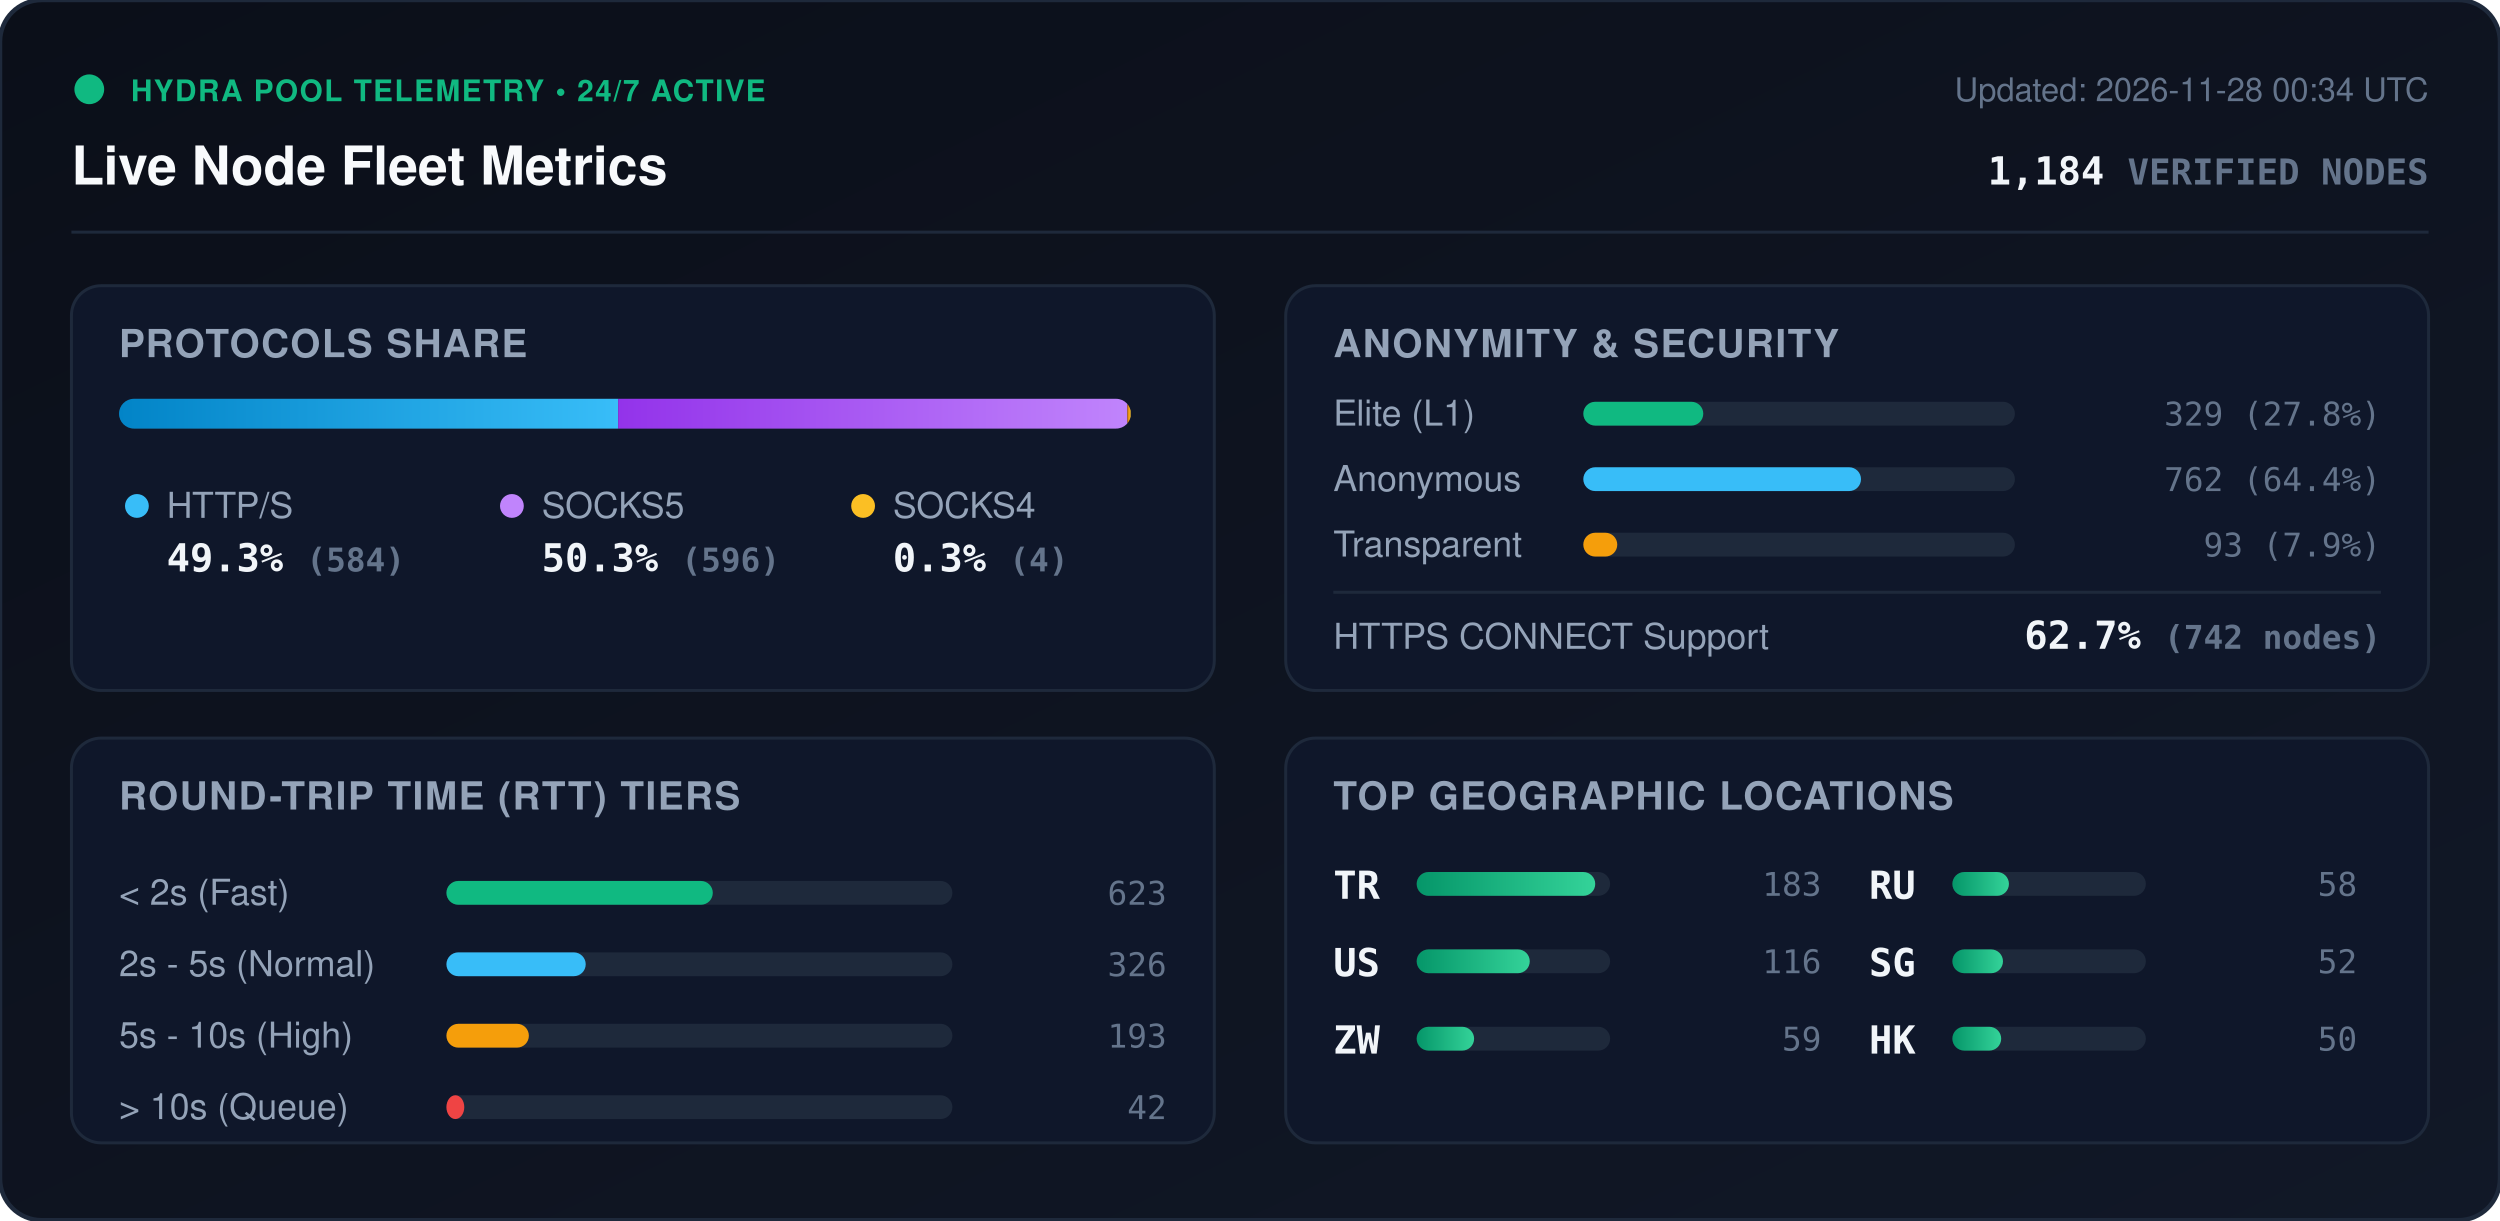
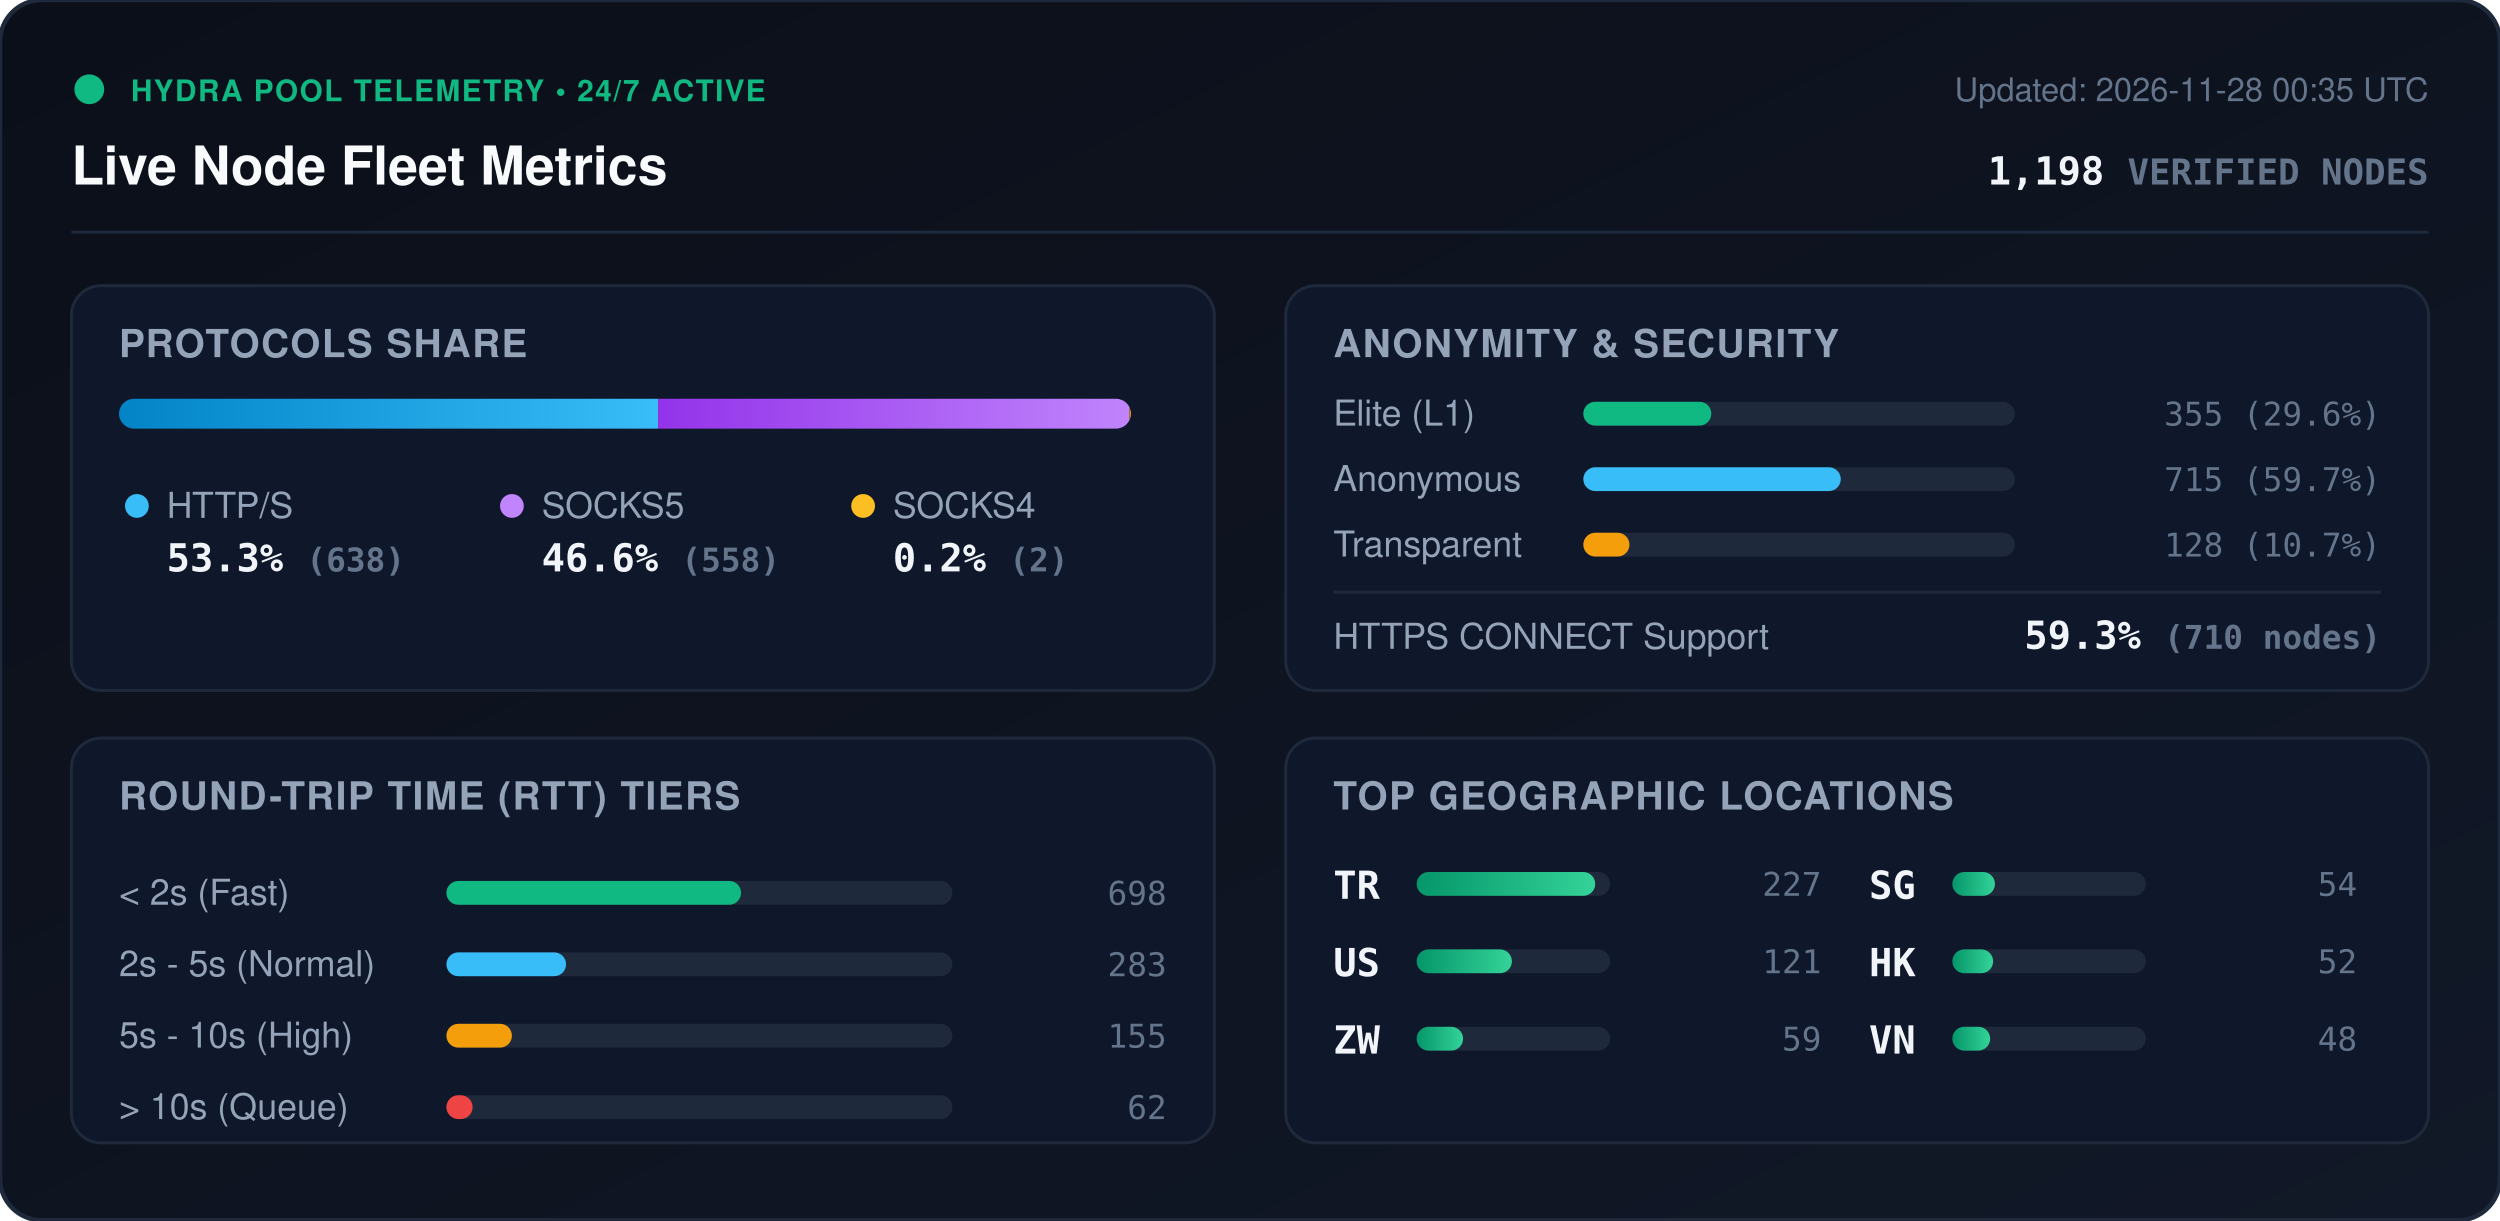
<svg xmlns="http://www.w3.org/2000/svg" viewBox="0 0 840 410" width="840" height="410" style="max-width: 100%; height: auto;">
  <defs>
    <linearGradient id="bg" x1="0%" y1="0%" x2="100%" y2="100%">
      <stop offset="0%" stop-color="#0b0f19" />
      <stop offset="100%" stop-color="#111827" />
    </linearGradient>
    <linearGradient id="bar-http" x1="0%" y1="0%" x2="100%" y2="0%">
      <stop offset="0%" stop-color="#0284c7" />
      <stop offset="100%" stop-color="#38bdf8" />
    </linearGradient>
    <linearGradient id="bar-socks5" x1="0%" y1="0%" x2="100%" y2="0%">
      <stop offset="0%" stop-color="#9333ea" />
      <stop offset="100%" stop-color="#c084fc" />
    </linearGradient>
    <linearGradient id="bar-socks4" x1="0%" y1="0%" x2="100%" y2="0%">
      <stop offset="0%" stop-color="#d97706" />
      <stop offset="100%" stop-color="#fbbf24" />
    </linearGradient>
    <linearGradient id="bar-green" x1="0%" y1="0%" x2="100%" y2="0%">
      <stop offset="0%" stop-color="#059669" />
      <stop offset="100%" stop-color="#34d399" />
    </linearGradient>
    <clipPath id="prog-track-clip">
      <rect width="340.0" height="10" rx="5" />
    </clipPath>
    <style>
      .title { font: 700 18px -apple-system, BlinkMacSystemFont, 'Segoe UI', Helvetica, Arial, sans-serif; fill: #f8fafc; }
      .sub { font: 500 11px -apple-system, BlinkMacSystemFont, 'Segoe UI', Helvetica, Arial, sans-serif; fill: #64748b; }
      .section-hdr { font: 600 13px -apple-system, BlinkMacSystemFont, 'Segoe UI', Helvetica, Arial, sans-serif; fill: #94a3b8; letter-spacing: 0.5px; }
      .metric-val { font: 700 13px -apple-system, BlinkMacSystemFont, 'Segoe UI', Helvetica, Arial, sans-serif; fill: #f1f5f9; }
      .metric-lbl { font: 500 12px -apple-system, BlinkMacSystemFont, 'Segoe UI', Helvetica, Arial, sans-serif; fill: #94a3b8; }
      .badge-txt { font: 700 10px -apple-system, BlinkMacSystemFont, 'Segoe UI', Helvetica, Arial, sans-serif; fill: #10b981; letter-spacing: 0.5px; }
      .mono { font-family: ui-monospace, SFMono-Regular, Menlo, Monaco, Consolas, monospace; }
      .pulse { animation: beacon 2s infinite ease-in-out; }
      @keyframes beacon { 0%, 100% { opacity: 1; } 50% { opacity: 0.35; } }
    </style>
  </defs>
  <rect width="840" height="410" rx="14" fill="url(#bg)" stroke="#1e293b" stroke-width="1.5" />
  <g transform="translate(24, 24)">
    <circle cx="6" cy="6" r="5" fill="#10b981" class="pulse" />
    <text x="20" y="10" class="badge-txt">HYDRA POOL TELEMETRY • 24/7 ACTIVE</text>
    <text x="0" y="38" class="title">Live Node Fleet Metrics</text>
-     <text x="792" y="10" text-anchor="end" class="sub">Updated: 2026-11-28 00:34 UTC</text>
-     <text x="792" y="38" text-anchor="end" class="metric-val mono" fill="#38bdf8">1,184 <tspan font-size="12" fill="#64748b">VERIFIED NODES</tspan>
+     <text x="792" y="10" text-anchor="end" class="sub">Updated: 2026-11-28 00:35 UTC</text>
+     <text x="792" y="38" text-anchor="end" class="metric-val mono" fill="#38bdf8">1,198 <tspan font-size="12" fill="#64748b">VERIFIED NODES</tspan>
    </text>
  </g>
  <line x1="24" y1="78" x2="816" y2="78" stroke="#1e293b" stroke-width="1" />
  <g transform="translate(24, 96)">
    <rect width="384" height="136" rx="10" fill="#0f172a" stroke="#1e293b" />
    <text x="16" y="24" class="section-hdr">PROTOCOLS SHARE</text>
    <g transform="translate(16, 38)">
      <rect width="340.0" height="10" rx="5" fill="#1e293b" />
      <g clip-path="url(#prog-track-clip)">
-         <rect x="0" width="167.7" height="10" fill="url(#bar-http)" />
-         <rect x="167.7" width="171.1" height="10" fill="url(#bar-socks5)" />
-         <rect x="338.8" width="1.1" height="10" fill="url(#bar-socks4)" />
+         <rect x="0" width="181.1" height="10" fill="url(#bar-http)" />
+         <rect x="181.1" width="158.4" height="10" fill="url(#bar-socks5)" />
+         <rect x="339.5" width="0.6" height="10" fill="url(#bar-socks4)" />
      </g>
    </g>
    <g transform="translate(16, 68)">
      <circle cx="6" cy="6" r="4" fill="#38bdf8" />
      <text x="16" y="10" class="metric-lbl">HTTP/S</text>
-       <text x="16" y="28" class="metric-val mono">49.3% <tspan font-size="11" fill="#64748b">(584)</tspan>
+       <text x="16" y="28" class="metric-val mono">53.3% <tspan font-size="11" fill="#64748b">(638)</tspan>
      </text>
      <circle cx="132" cy="6" r="4" fill="#c084fc" />
      <text x="142" y="10" class="metric-lbl">SOCKS5</text>
-       <text x="142" y="28" class="metric-val mono">50.3% <tspan font-size="11" fill="#64748b">(596)</tspan>
+       <text x="142" y="28" class="metric-val mono">46.6% <tspan font-size="11" fill="#64748b">(558)</tspan>
      </text>
      <circle cx="250" cy="6" r="4" fill="#fbbf24" />
      <text x="260" y="10" class="metric-lbl">SOCKS4</text>
-       <text x="260" y="28" class="metric-val mono">0.3% <tspan font-size="11" fill="#64748b">(4)</tspan>
+       <text x="260" y="28" class="metric-val mono">0.2% <tspan font-size="11" fill="#64748b">(2)</tspan>
      </text>
    </g>
  </g>
  <g transform="translate(432, 96)">
    <rect width="384" height="136" rx="10" fill="#0f172a" stroke="#1e293b" />
    <text x="16" y="24" class="section-hdr">ANONYMITY &amp; SECURITY</text>
    <text x="16" y="47" class="metric-lbl">Elite (L1)</text>
    <rect x="100" y="39" width="145.0" height="8" rx="4" fill="#1e293b" />
-     <rect x="100" y="39" width="40.3" height="8" rx="4" fill="#10b981" />
-     <text x="368" y="47" text-anchor="end" class="mono sub" fill="#e2e8f0">329 (27.8%)</text>
+     <rect x="100" y="39" width="43.0" height="8" rx="4" fill="#10b981" />
+     <text x="368" y="47" text-anchor="end" class="mono sub" fill="#e2e8f0">355 (29.6%)</text>
    <text x="16" y="69" class="metric-lbl">Anonymous</text>
    <rect x="100" y="61" width="145.0" height="8" rx="4" fill="#1e293b" />
-     <rect x="100" y="61" width="93.3" height="8" rx="4" fill="#38bdf8" />
-     <text x="368" y="69" text-anchor="end" class="mono sub" fill="#e2e8f0">762 (64.4%)</text>
+     <rect x="100" y="61" width="86.5" height="8" rx="4" fill="#38bdf8" />
+     <text x="368" y="69" text-anchor="end" class="mono sub" fill="#e2e8f0">715 (59.7%)</text>
    <text x="16" y="91" class="metric-lbl">Transparent</text>
    <rect x="100" y="83" width="145.0" height="8" rx="4" fill="#1e293b" />
-     <rect x="100" y="83" width="11.4" height="8" rx="4" fill="#f59e0b" />
-     <text x="368" y="91" text-anchor="end" class="mono sub" fill="#e2e8f0">93 (7.9%)</text>
+     <rect x="100" y="83" width="15.5" height="8" rx="4" fill="#f59e0b" />
+     <text x="368" y="91" text-anchor="end" class="mono sub" fill="#e2e8f0">128 (10.7%)</text>
    <line x1="16" y1="103" x2="368" y2="103" stroke="#1e293b" stroke-width="1" />
    <text x="16" y="122" class="metric-lbl">HTTPS CONNECT Support</text>
-     <text x="368" y="122" text-anchor="end" class="metric-val mono" fill="#34d399">62.7% <tspan font-size="11" fill="#64748b">(742 nodes)</tspan>
+     <text x="368" y="122" text-anchor="end" class="metric-val mono" fill="#34d399">59.3% <tspan font-size="11" fill="#64748b">(710 nodes)</tspan>
    </text>
  </g>
  <g transform="translate(24, 248)">
    <rect width="384" height="136" rx="10" fill="#0f172a" stroke="#1e293b" />
    <text x="16" y="24" class="section-hdr">ROUND-TRIP TIME (RTT) TIERS</text>
    <g transform="translate(16, 42)">
      <text x="0" y="14" class="metric-lbl">&lt; 2s (Fast)</text>
      <rect x="110" y="6" width="170" height="8" rx="4" fill="#1e293b" />
-       <rect x="110" y="6" width="89.5" height="8" rx="4" fill="#10b981" />
-       <text x="352" y="14" text-anchor="end" class="mono sub">623</text>
+       <rect x="110" y="6" width="99.0" height="8" rx="4" fill="#10b981" />
+       <text x="352" y="14" text-anchor="end" class="mono sub">698</text>
      <text x="0" y="38" class="metric-lbl">2s - 5s (Normal)</text>
      <rect x="110" y="30" width="170" height="8" rx="4" fill="#1e293b" />
-       <rect x="110" y="30" width="46.8" height="8" rx="4" fill="#38bdf8" />
-       <text x="352" y="38" text-anchor="end" class="mono sub">326</text>
+       <rect x="110" y="30" width="40.2" height="8" rx="4" fill="#38bdf8" />
+       <text x="352" y="38" text-anchor="end" class="mono sub">283</text>
      <text x="0" y="62" class="metric-lbl">5s - 10s (High)</text>
      <rect x="110" y="54" width="170" height="8" rx="4" fill="#1e293b" />
-       <rect x="110" y="54" width="27.7" height="8" rx="4" fill="#f59e0b" />
-       <text x="352" y="62" text-anchor="end" class="mono sub">193</text>
+       <rect x="110" y="54" width="22.0" height="8" rx="4" fill="#f59e0b" />
+       <text x="352" y="62" text-anchor="end" class="mono sub">155</text>
      <text x="0" y="86" class="metric-lbl">&gt; 10s (Queue)</text>
      <rect x="110" y="78" width="170" height="8" rx="4" fill="#1e293b" />
-       <rect x="110" y="78" width="6.0" height="8" rx="4" fill="#ef4444" />
-       <text x="352" y="86" text-anchor="end" class="mono sub">42</text>
+       <rect x="110" y="78" width="8.8" height="8" rx="4" fill="#ef4444" />
+       <text x="352" y="86" text-anchor="end" class="mono sub">62</text>
    </g>
  </g>
  <g transform="translate(432, 248)">
    <rect width="384" height="136" rx="10" fill="#0f172a" stroke="#1e293b" />
    <text x="16" y="24" class="section-hdr">TOP GEOGRAPHIC LOCATIONS</text>
    <g transform="translate(16, 42)">
      <g transform="translate(0, 0)">
        <text x="0" y="12" class="mono metric-val" font-size="12">TR</text>
        <rect x="28" y="3" width="65" height="8" rx="4" fill="#1e293b" />
        <rect x="28" y="3" width="60.0" height="8" rx="4" fill="url(#bar-green)" />
-         <text x="164" y="11" text-anchor="end" class="mono sub">183</text>
+         <text x="164" y="11" text-anchor="end" class="mono sub">227</text>
      </g>
      <g transform="translate(0, 26)">
        <text x="0" y="12" class="mono metric-val" font-size="12">US</text>
        <rect x="28" y="3" width="65" height="8" rx="4" fill="#1e293b" />
-         <rect x="28" y="3" width="38.0" height="8" rx="4" fill="url(#bar-green)" />
-         <text x="164" y="11" text-anchor="end" class="mono sub">116</text>
+         <rect x="28" y="3" width="32.0" height="8" rx="4" fill="url(#bar-green)" />
+         <text x="164" y="11" text-anchor="end" class="mono sub">121</text>
      </g>
      <g transform="translate(0, 52)">
        <text x="0" y="12" class="mono metric-val" font-size="12">ZW</text>
        <rect x="28" y="3" width="65" height="8" rx="4" fill="#1e293b" />
-         <rect x="28" y="3" width="19.3" height="8" rx="4" fill="url(#bar-green)" />
+         <rect x="28" y="3" width="15.6" height="8" rx="4" fill="url(#bar-green)" />
        <text x="164" y="11" text-anchor="end" class="mono sub">59</text>
      </g>
      <g transform="translate(180, 0)">
-         <text x="0" y="12" class="mono metric-val" font-size="12">RU</text>
+         <text x="0" y="12" class="mono metric-val" font-size="12">SG</text>
        <rect x="28" y="3" width="65" height="8" rx="4" fill="#1e293b" />
-         <rect x="28" y="3" width="19.0" height="8" rx="4" fill="url(#bar-green)" />
-         <text x="164" y="11" text-anchor="end" class="mono sub">58</text>
+         <rect x="28" y="3" width="14.3" height="8" rx="4" fill="url(#bar-green)" />
+         <text x="164" y="11" text-anchor="end" class="mono sub">54</text>
      </g>
      <g transform="translate(180, 26)">
-         <text x="0" y="12" class="mono metric-val" font-size="12">SG</text>
+         <text x="0" y="12" class="mono metric-val" font-size="12">HK</text>
        <rect x="28" y="3" width="65" height="8" rx="4" fill="#1e293b" />
-         <rect x="28" y="3" width="17.0" height="8" rx="4" fill="url(#bar-green)" />
+         <rect x="28" y="3" width="13.7" height="8" rx="4" fill="url(#bar-green)" />
        <text x="164" y="11" text-anchor="end" class="mono sub">52</text>
      </g>
      <g transform="translate(180, 52)">
-         <text x="0" y="12" class="mono metric-val" font-size="12">HK</text>
+         <text x="0" y="12" class="mono metric-val" font-size="12">VN</text>
        <rect x="28" y="3" width="65" height="8" rx="4" fill="#1e293b" />
-         <rect x="28" y="3" width="16.4" height="8" rx="4" fill="url(#bar-green)" />
-         <text x="164" y="11" text-anchor="end" class="mono sub">50</text>
+         <rect x="28" y="3" width="12.7" height="8" rx="4" fill="url(#bar-green)" />
+         <text x="164" y="11" text-anchor="end" class="mono sub">48</text>
      </g>
    </g>
  </g>
</svg>
